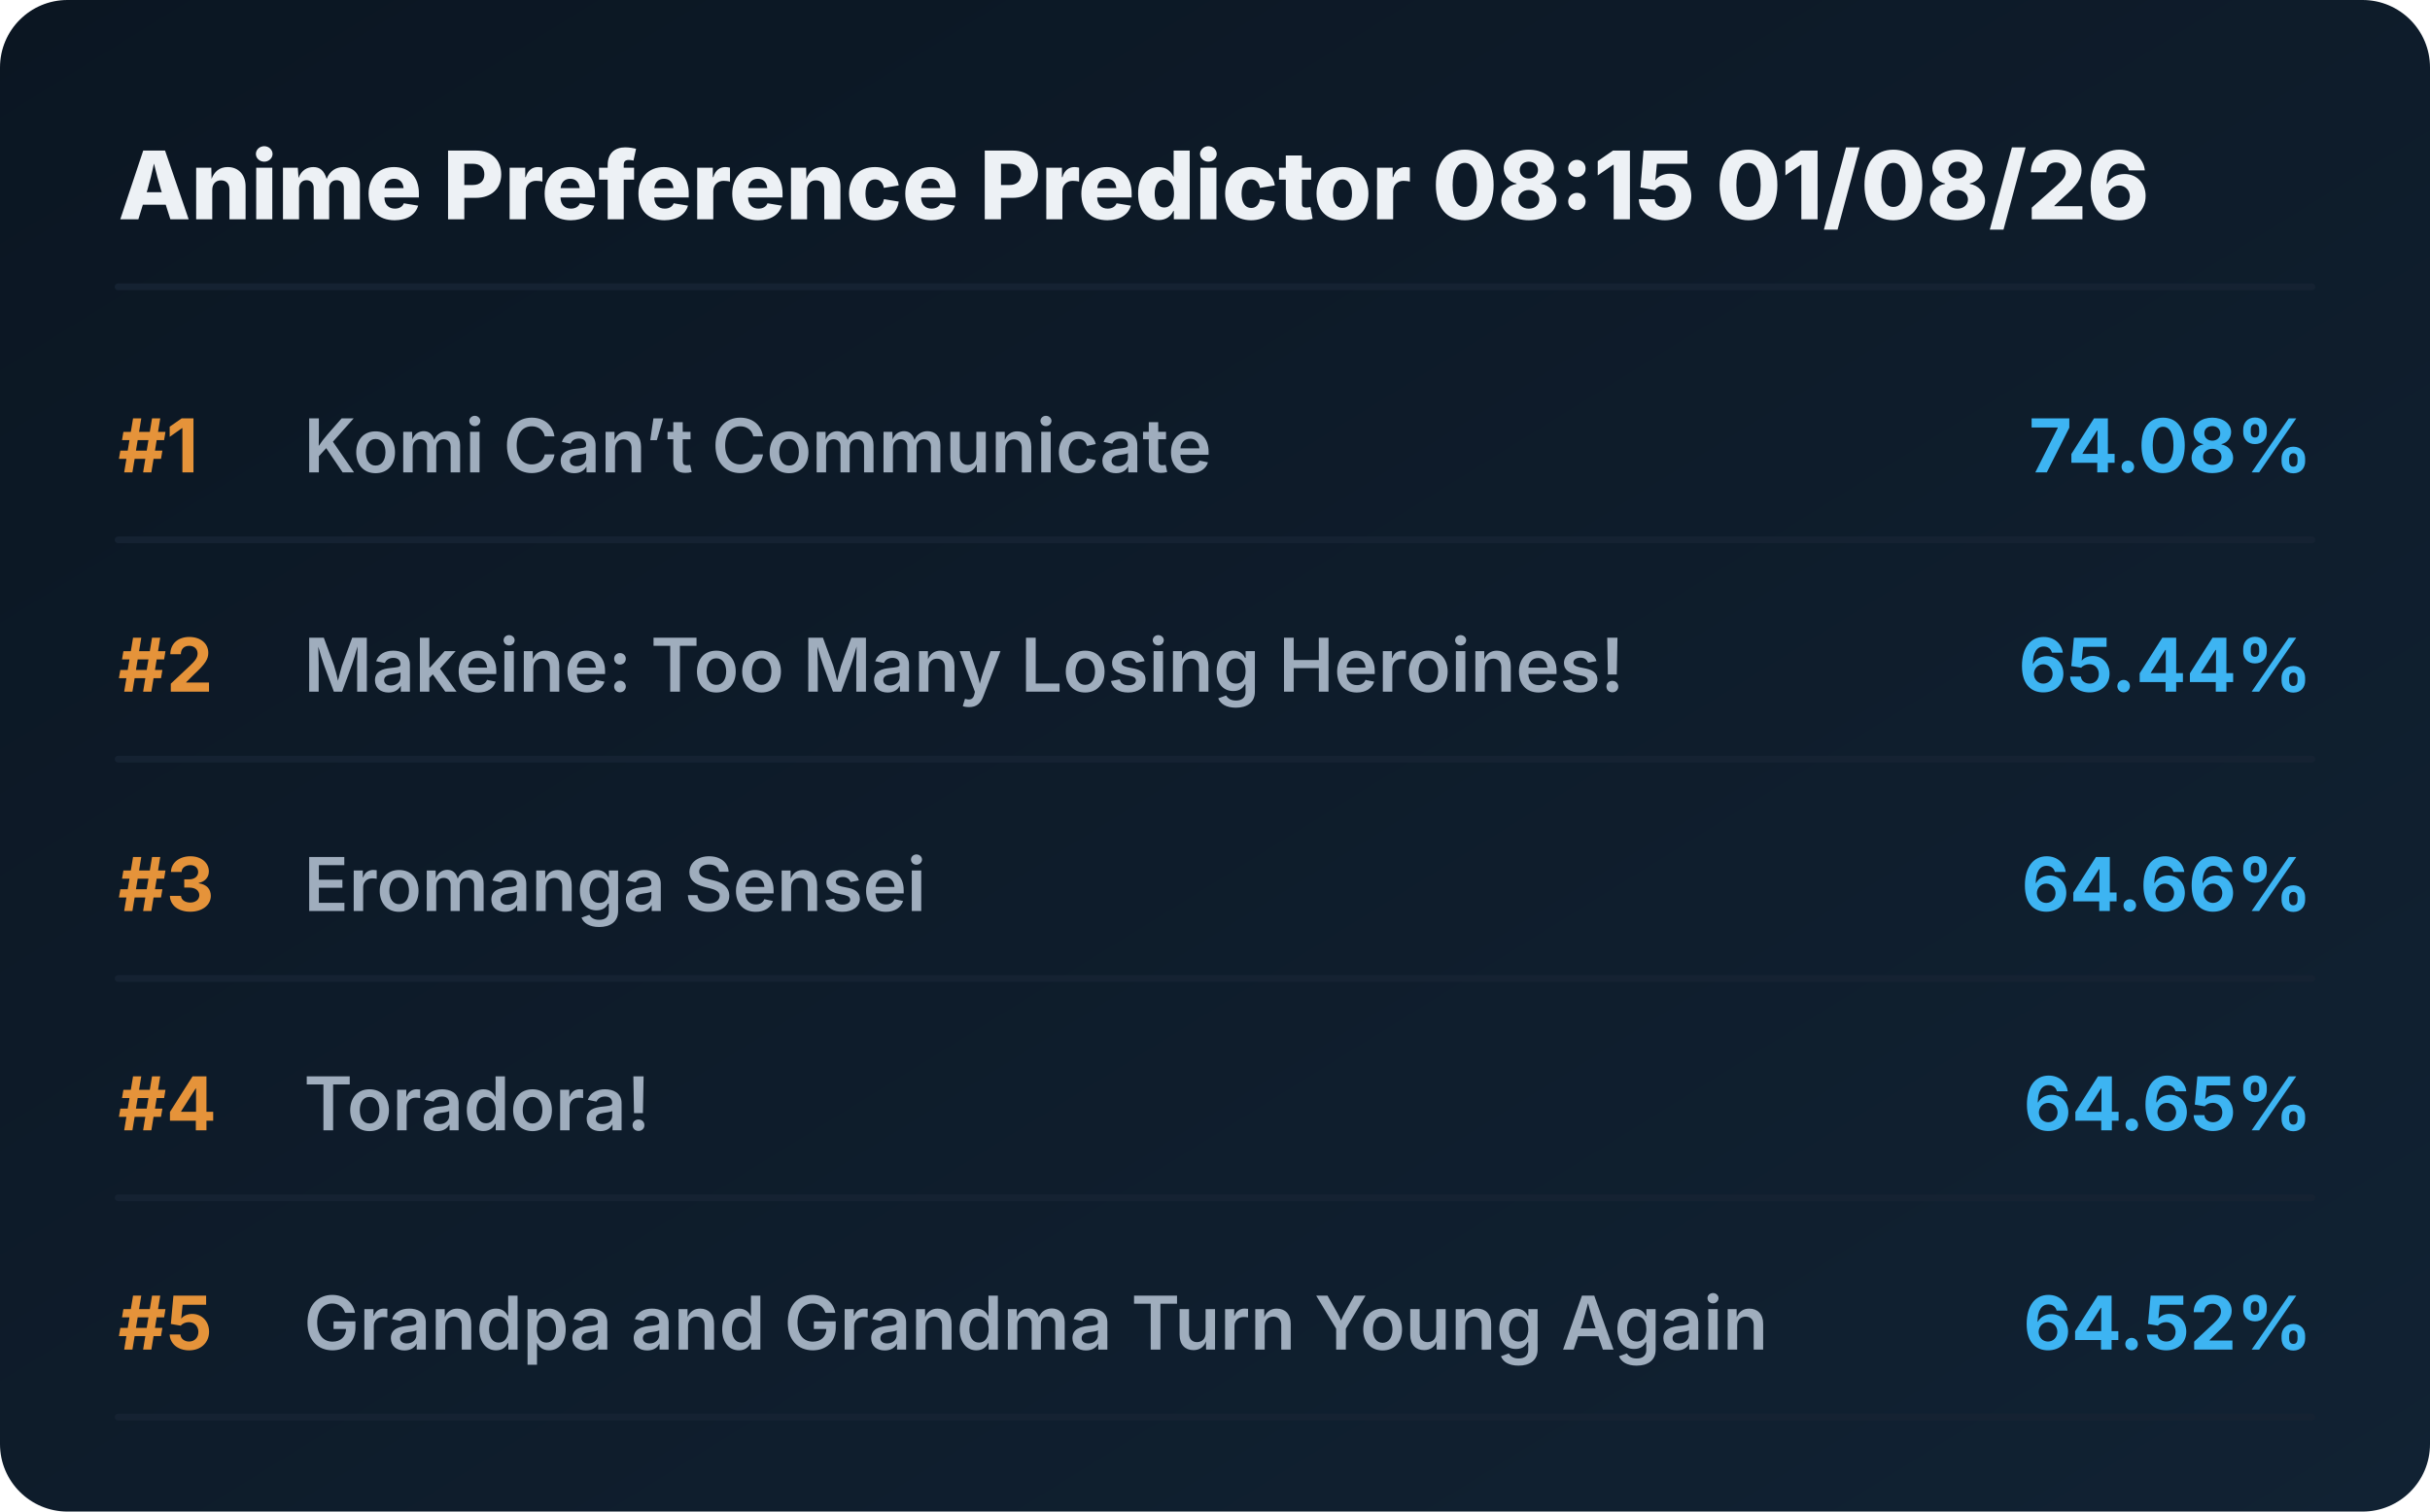
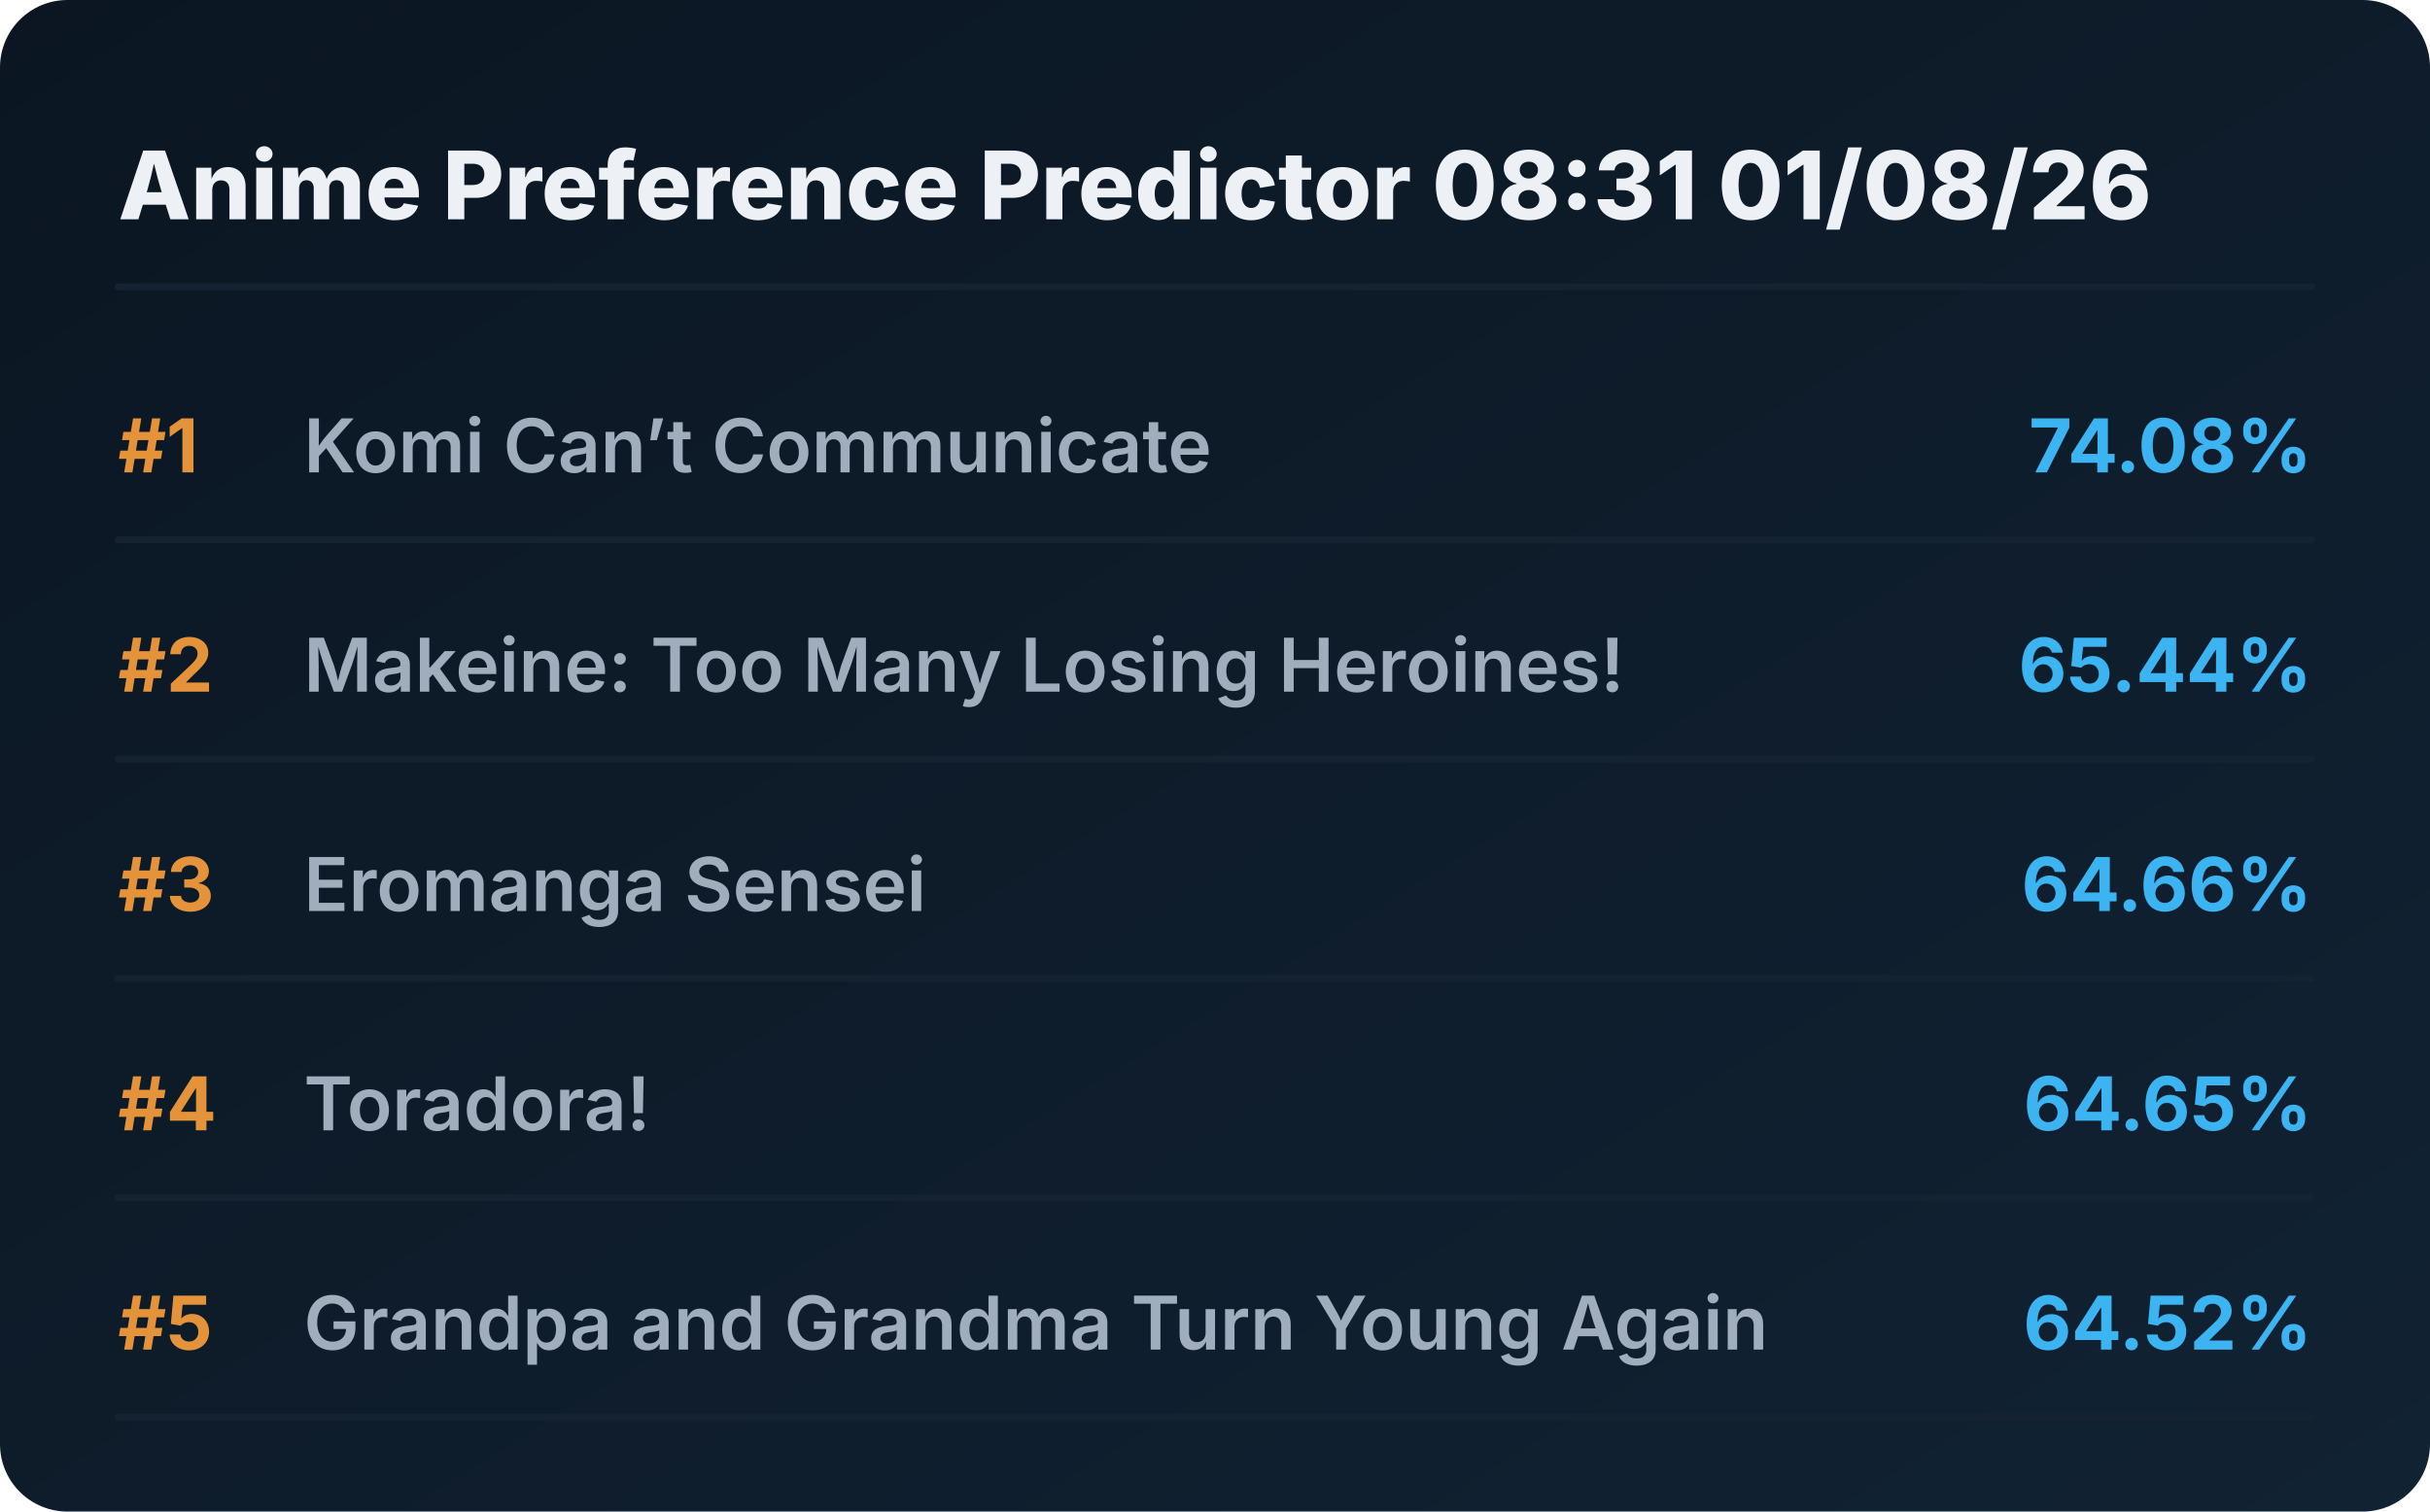
<svg xmlns="http://www.w3.org/2000/svg" viewBox="0 0 720 448" preserveAspectRatio="xMidYMid meet" style="width: 100%; height: auto; max-width: 720px;">
  <defs>
    <linearGradient id="boxGrad" x1="0%" y1="0%" x2="100%" y2="100%">
      <stop offset="0%" stop-color="#0b1622" />
      <stop offset="100%" stop-color="#112233" />
    </linearGradient>
    <clipPath id="titleClip">
      <rect x="90" y="0" width="510" height="100%" />
    </clipPath>
  </defs>
  <style>
    .bg { fill: url(#boxGrad); rx: 20px; }
    .header { font-family: 'Overpass', 'Inter', system-ui, sans-serif; font-weight: 800; font-size: 28px; fill: #edf1f5; }
    .rank { font-family: 'Overpass', 'Inter', system-ui, sans-serif; font-weight: 700; font-size: 22px; fill: #e5933a; }
    .title { font-family: 'Overpass', 'Inter', system-ui, sans-serif; font-weight: 600; font-size: 22px; fill: #9fadbd; }
    .score { font-family: 'Overpass', 'Inter', system-ui, sans-serif; font-weight: 700; font-size: 22px; fill: #3db4f2; }
    .line { stroke: #152232; stroke-width: 2; stroke-linecap: round; }
  </style>
  <rect class="bg" width="720" height="448" />
-   <text x="35" y="65" class="header">Anime Preference Predictor 08:15 01/08/26</text>
+   <text x="35" y="65" class="header">Anime Preference Predictor 08:31 01/08/26</text>
  <line x1="35" y1="85" x2="685" y2="85" class="line" />
  <g transform="translate(0, 0)">
    <text x="35" y="140" class="rank">#1</text>
    <text x="90" y="140" class="title">Komi Can’t Communicate</text>
    <text x="685" y="140" class="score" text-anchor="end">74.08%</text>
    <line x1="35" y1="160" x2="685" y2="160" class="line" />
  </g>
  <g transform="translate(0, 65)">
    <text x="35" y="140" class="rank">#2</text>
    <text x="90" y="140" class="title">Makeine: Too Many Losing Heroines!</text>
    <text x="685" y="140" class="score" text-anchor="end">65.44%</text>
    <line x1="35" y1="160" x2="685" y2="160" class="line" />
  </g>
  <g transform="translate(0, 130)">
    <text x="35" y="140" class="rank">#3</text>
    <text x="90" y="140" class="title">Eromanga Sensei</text>
    <text x="685" y="140" class="score" text-anchor="end">64.66%</text>
    <line x1="35" y1="160" x2="685" y2="160" class="line" />
  </g>
  <g transform="translate(0, 195)">
    <text x="35" y="140" class="rank">#4</text>
    <text x="90" y="140" class="title">Toradora!</text>
    <text x="685" y="140" class="score" text-anchor="end">64.65%</text>
    <line x1="35" y1="160" x2="685" y2="160" class="line" />
  </g>
  <g transform="translate(0, 260)">
    <text x="35" y="140" class="rank">#5</text>
    <text x="90" y="140" class="title">Grandpa and Grandma Turn Young Again</text>
    <text x="685" y="140" class="score" text-anchor="end">64.52%</text>
    <line x1="35" y1="160" x2="685" y2="160" class="line" />
  </g>
</svg>
